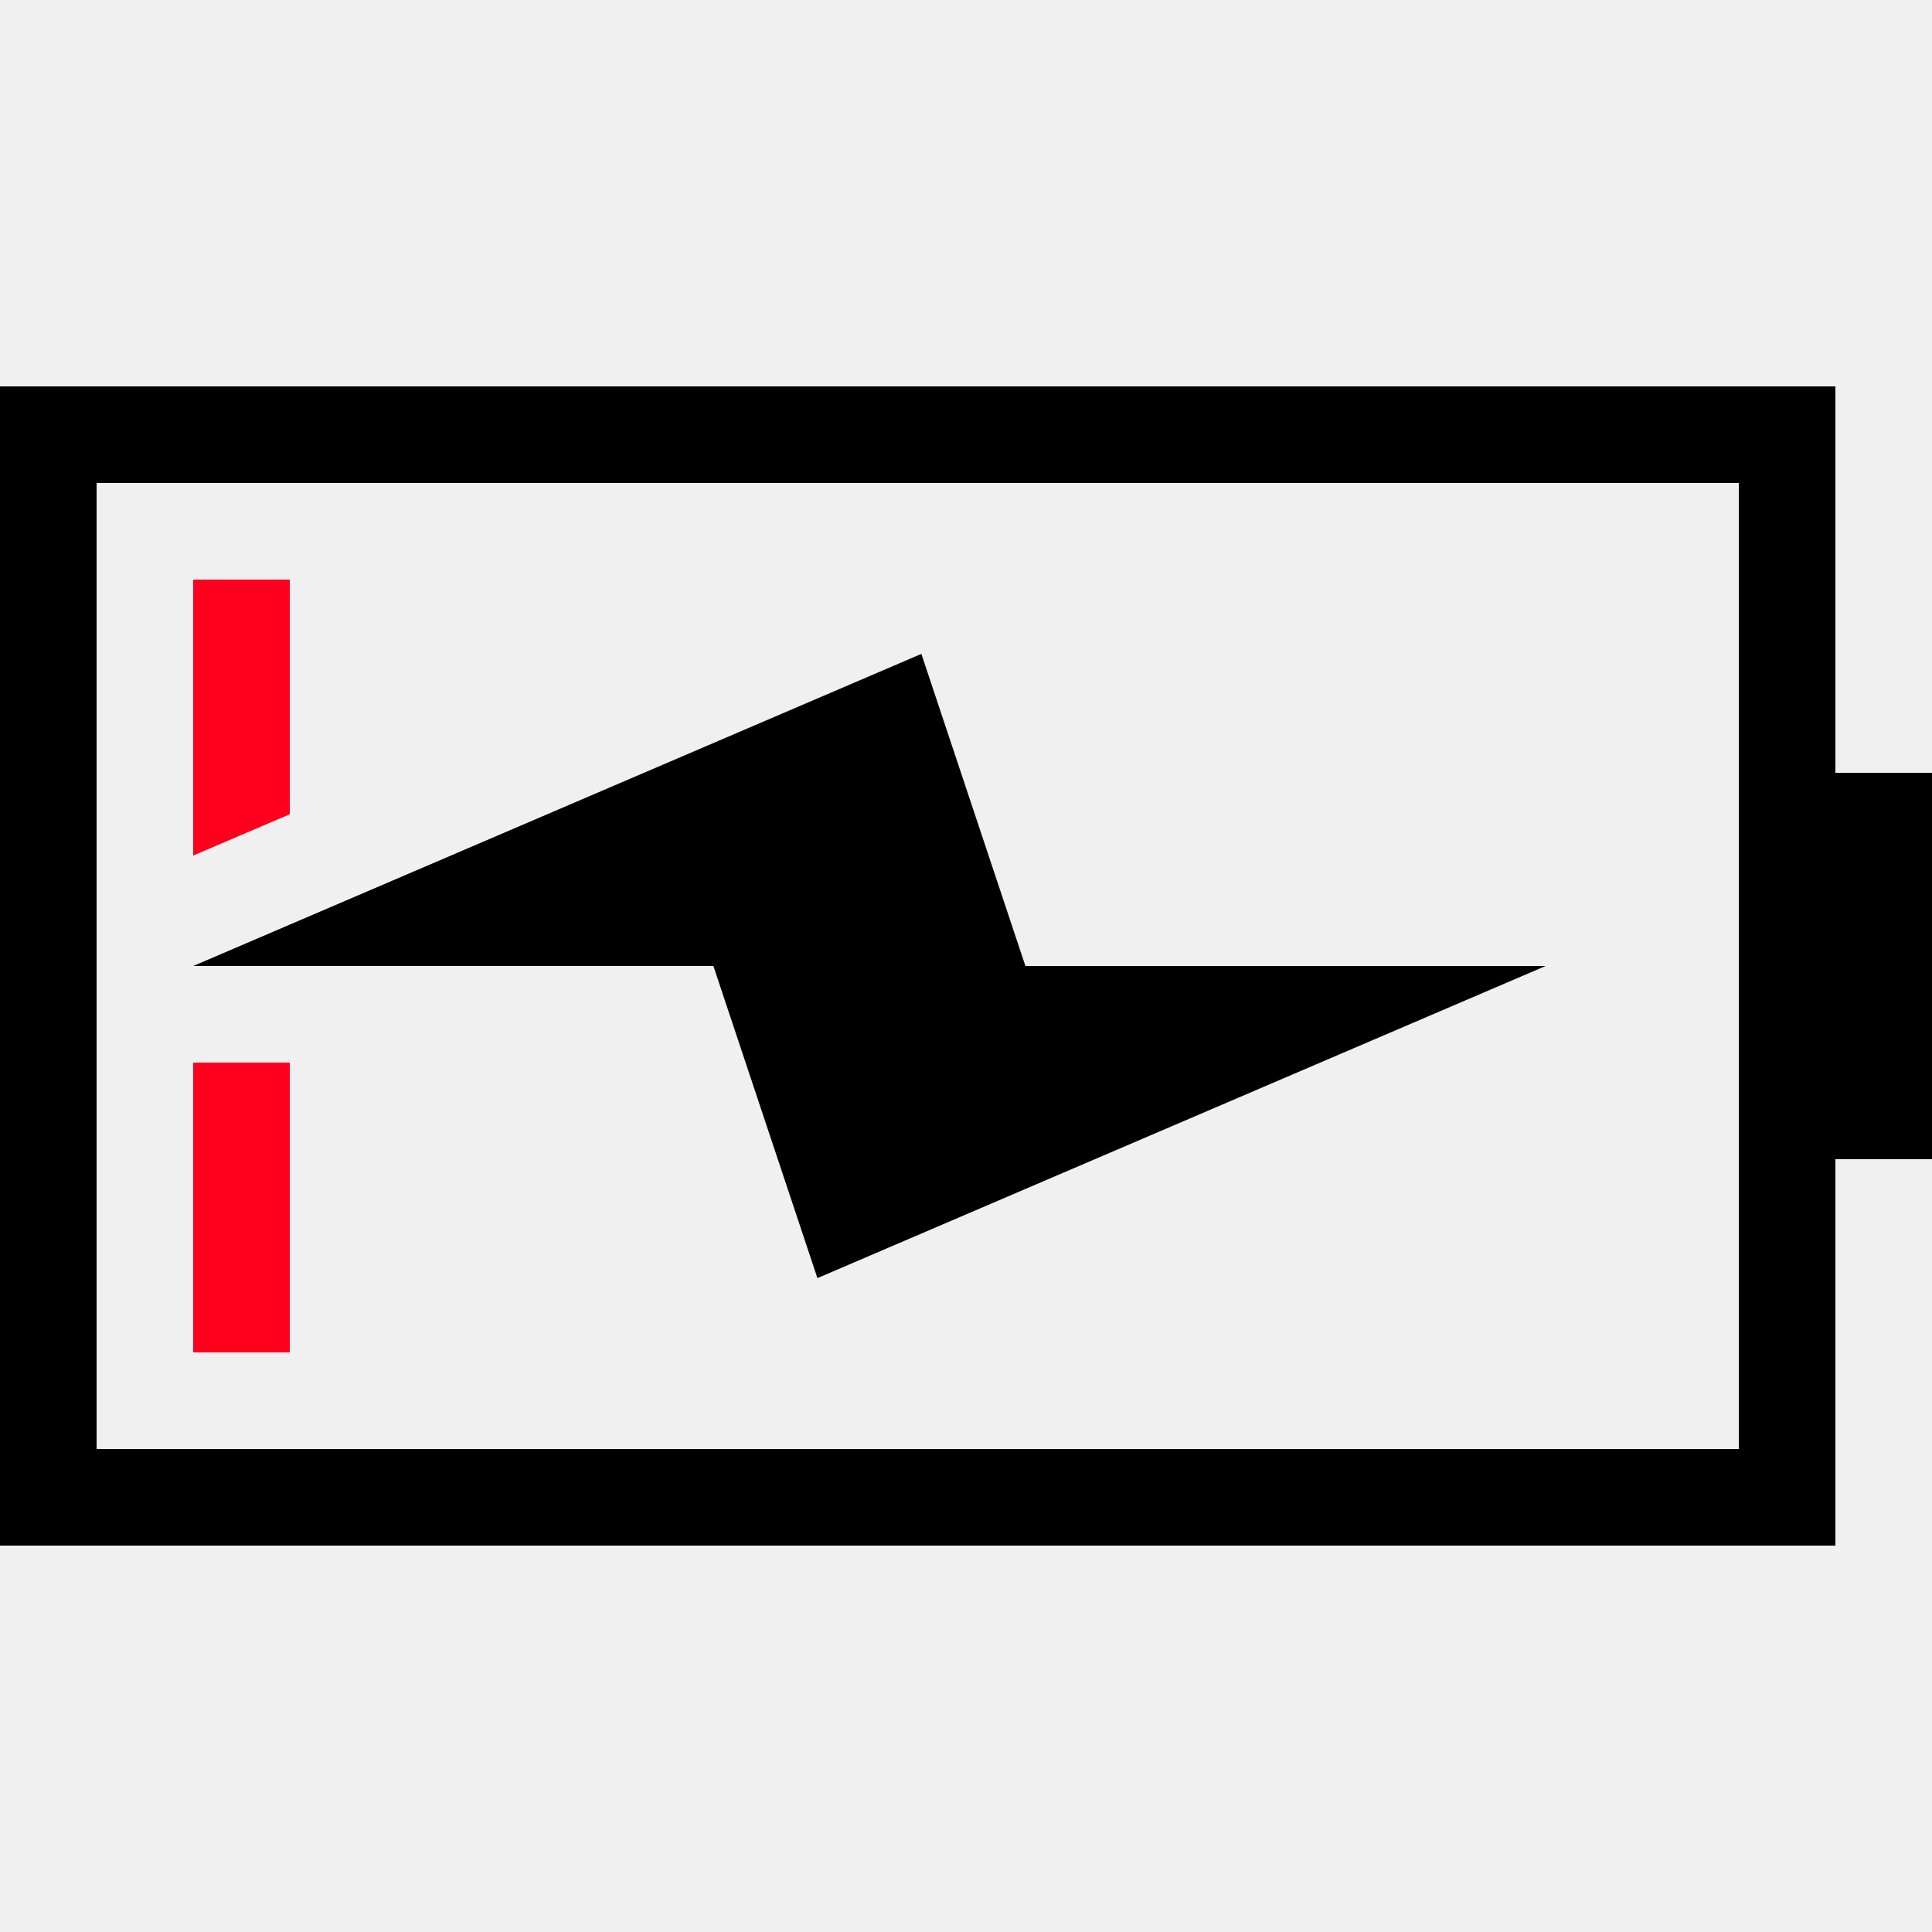
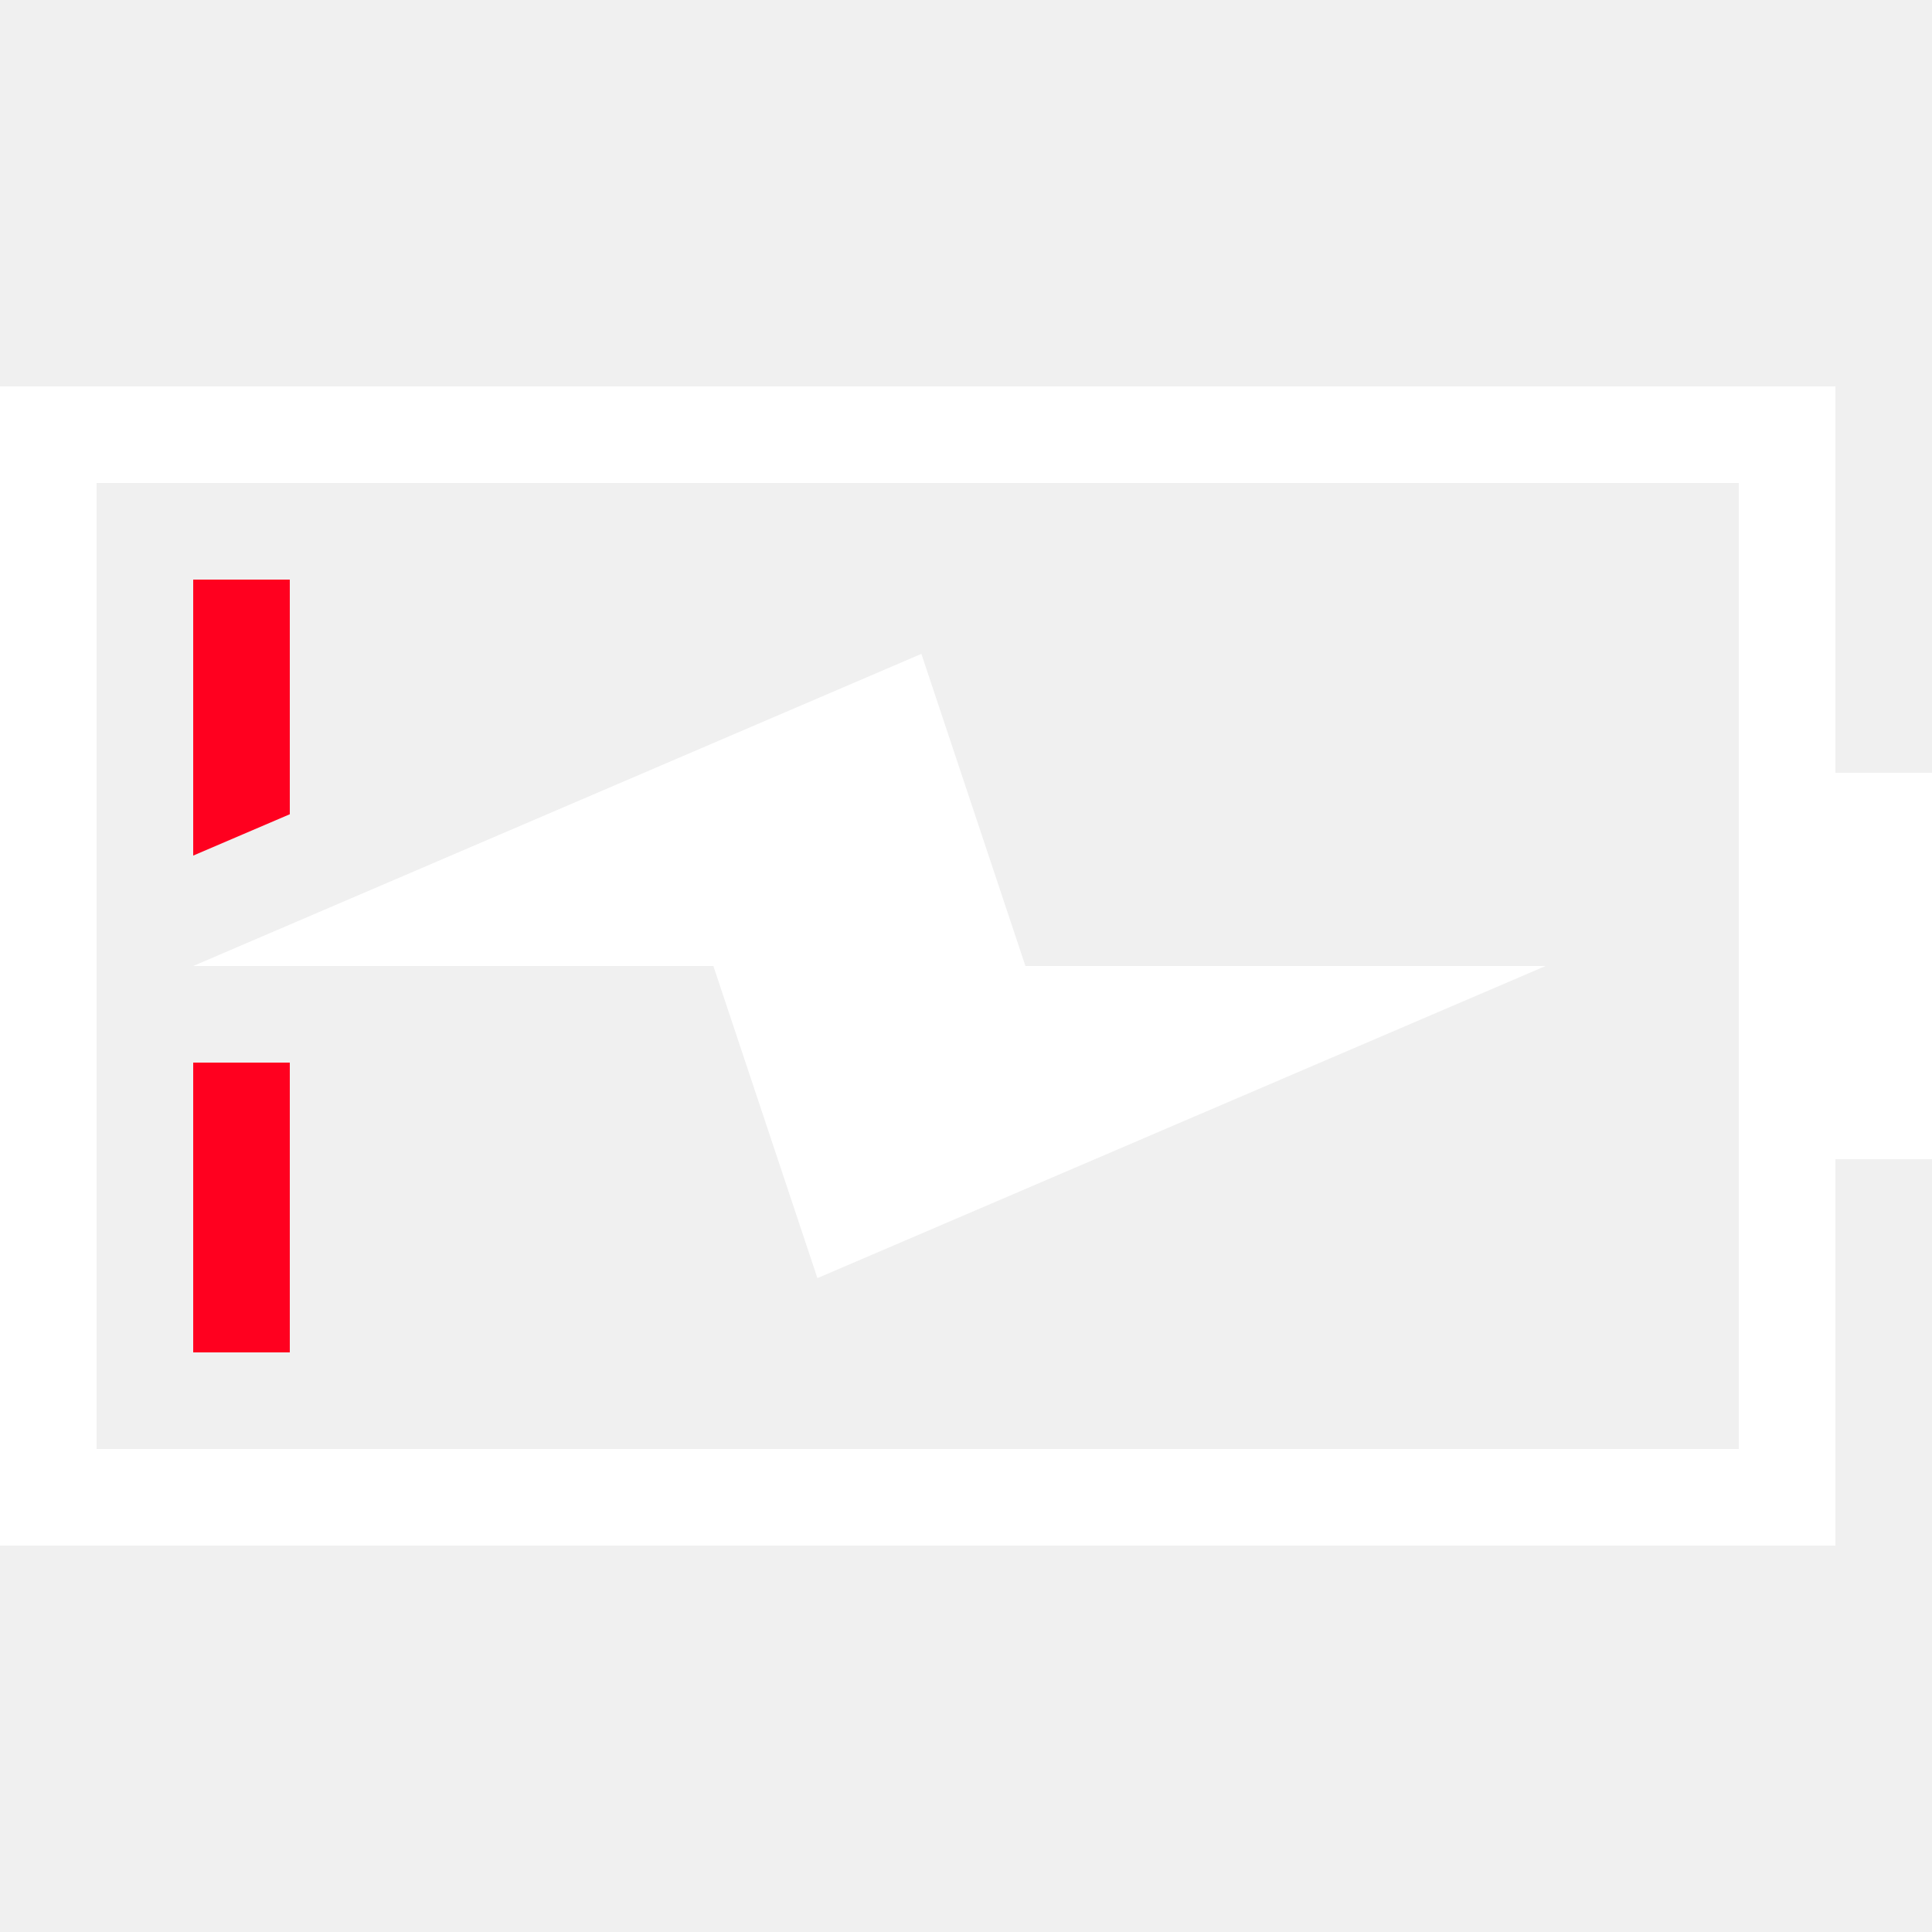
<svg xmlns="http://www.w3.org/2000/svg" width="20" height="20" viewBox="0 0 20 20">
  <g fill="none" fill-rule="evenodd">
    <path fill="#FF001F" d="M2,11 L3,11 L3,14 L2,14 L2,11 Z M3,6 L3,8.429 L2,8.857 L2,6 L3,6 Z" />
-     <polygon fill="#000" points="9.538 6.769 2 10 7.385 10 8.462 13.231 16 10 10.615 10" />
-     <path fill="#000" fill-rule="nonzero" d="M19,4 L0,4 L0,16 L19,16 L19,12 L20,12 L20,8 L19,8 L19,4 Z M18,5 L18,15 L1,15 L1,5 L18,5 Z" />
+     <polygon fill="#FFF" points="9.538 6.769 2 10 7.385 10 8.462 13.231 16 10 10.615 10" />
+     <path fill="#FFF" fill-rule="nonzero" d="M19,4 L0,4 L0,16 L19,16 L19,12 L20,12 L20,8 L19,8 L19,4 Z M18,5 L18,15 L1,15 L1,5 L18,5 Z" />
  </g>
</svg>
